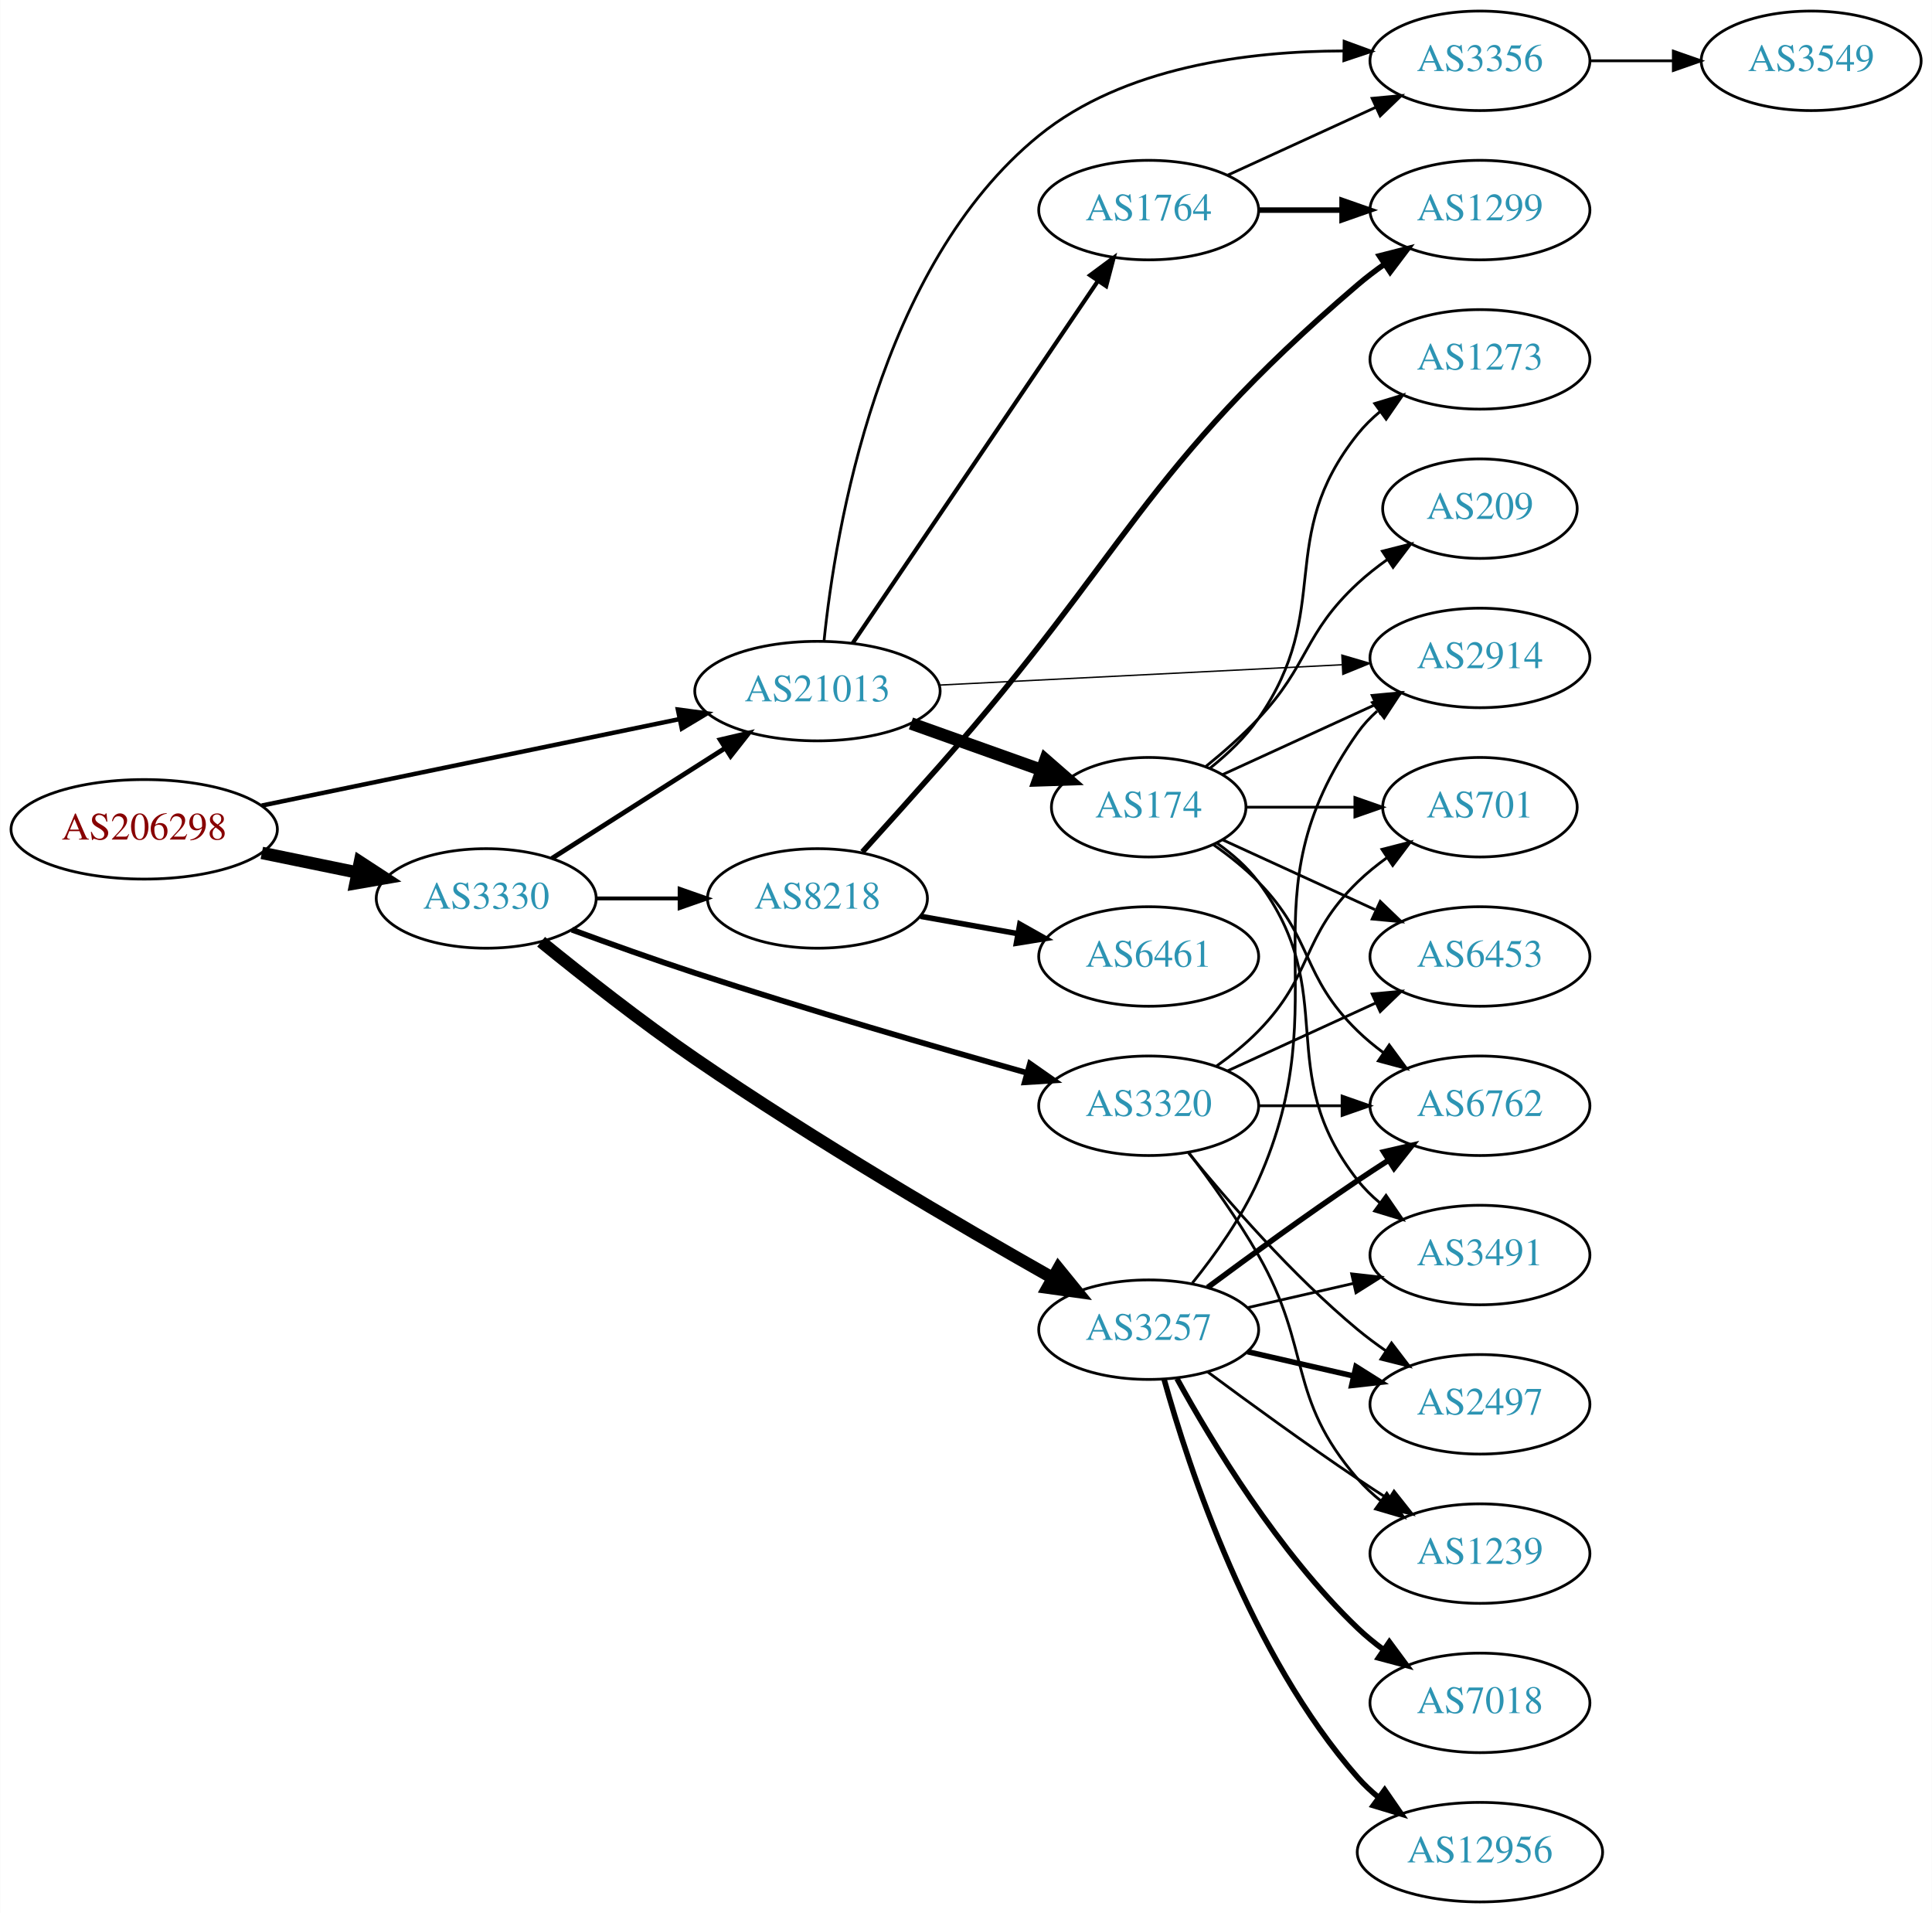
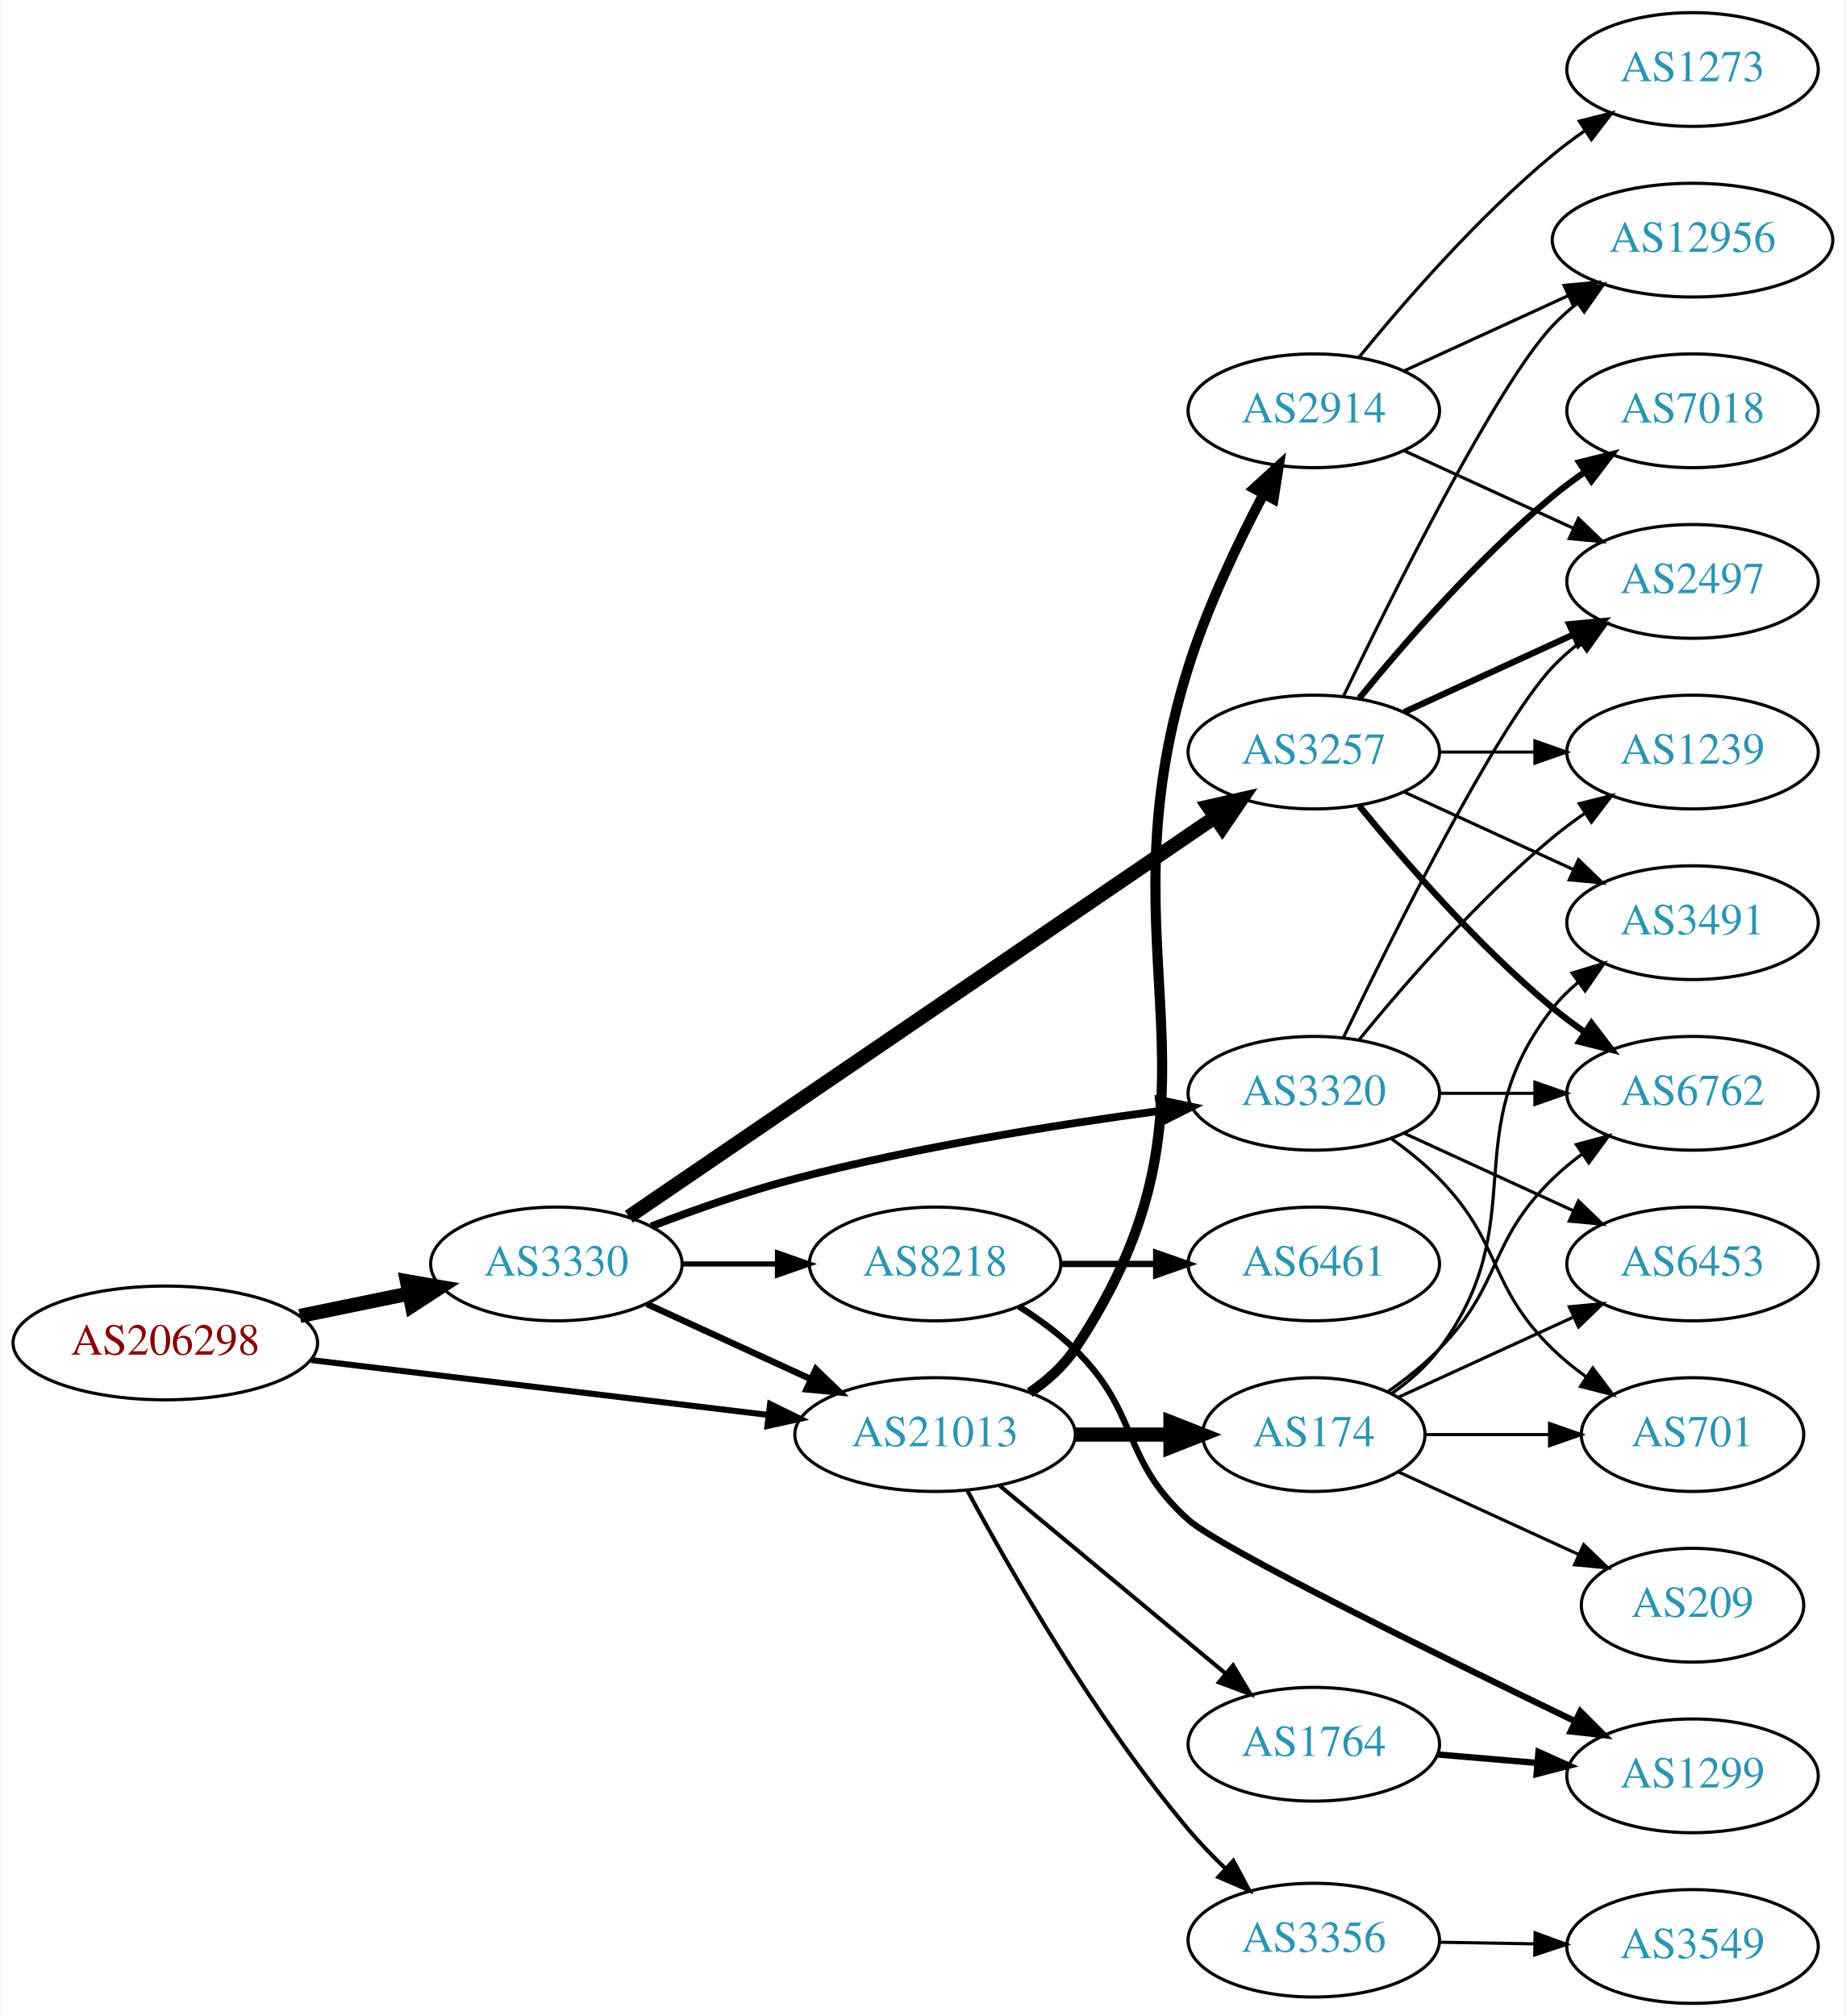
- <svg xmlns="http://www.w3.org/2000/svg" xmlns:xlink="http://www.w3.org/1999/xlink" width="699pt" height="692pt" viewBox="0.00 0.00 698.85 692.00">
-   <g id="graph0" class="graph" transform="scale(1 1) rotate(0) translate(4 688)">
-     <polygon fill="white" stroke="none" points="-4,4 -4,-688 694.855,-688 694.855,4 -4,4" />
+ <svg xmlns="http://www.w3.org/2000/svg" xmlns:xlink="http://www.w3.org/1999/xlink" width="584pt" height="638pt" viewBox="0.00 0.00 583.56 638.00">
+   <g id="graph0" class="graph" transform="scale(1 1) rotate(0) translate(4 634)">
+     <polygon fill="white" stroke="none" points="-4,4 -4,-634 579.562,-634 579.562,4 -4,4" />
    <g id="node1" class="node">
      <g id="a_node1">
        <a xlink:href="/asn/206298" xlink:title="AS206298 ~ RKM-AS [AT]">
-           <ellipse fill="#ffffff" stroke="black" cx="48.096" cy="-388" rx="48.192" ry="18" />
-           <text text-anchor="middle" x="48.096" y="-384.3" font-family="Times,serif" font-size="14.00" fill="#880000">AS206298</text>
+           <ellipse fill="#ffffff" stroke="black" cx="48.096" cy="-209" rx="48.192" ry="18" />
+           <text text-anchor="middle" x="48.096" y="-205.3" font-family="Times,serif" font-size="14.00" fill="#880000">AS206298</text>
        </a>
      </g>
    </g>
    <g id="node2" class="node">
      <g id="a_node2">
        <a xlink:href="/asn/3330" xlink:title="AS3330 ~ Vienna, Austria [AT]">
-           <ellipse fill="#ffffff" stroke="black" cx="171.838" cy="-363" rx="39.794" ry="18" />
-           <text text-anchor="middle" x="171.838" y="-359.3" font-family="Times,serif" font-size="14.00" fill="#2c94b3">AS3330</text>
+           <ellipse fill="#ffffff" stroke="black" cx="171.838" cy="-234" rx="39.794" ry="18" />
+           <text text-anchor="middle" x="171.838" y="-230.3" font-family="Times,serif" font-size="14.00" fill="#2c94b3">AS3330</text>
        </a>
      </g>
    </g>
    <g id="edge1" class="edge">
-       <path fill="none" stroke="black" stroke-width="4.5" d="M90.652,-379.466C101.727,-377.192 113.754,-374.722 125.042,-372.404" />
-       <polygon fill="black" stroke="black" stroke-width="4.5" points="126.15,-376.197 135.153,-370.328 124.565,-368.483 126.15,-376.197" />
+       <path fill="none" stroke="black" stroke-width="4.5" d="M90.652,-217.534C101.727,-219.808 113.754,-222.278 125.042,-224.596" />
+       <polygon fill="black" stroke="black" stroke-width="4.5" points="124.565,-228.517 135.153,-226.672 126.15,-220.803 124.565,-228.517" />
    </g>
    <g id="node3" class="node">
      <g id="a_node3">
        <a xlink:href="/asn/21013" xlink:title="AS21013 ~ Wels, AT [AT]">
-           <ellipse fill="#ffffff" stroke="black" cx="291.681" cy="-438" rx="44.393" ry="18" />
-           <text text-anchor="middle" x="291.681" y="-434.3" font-family="Times,serif" font-size="14.00" fill="#2c94b3">AS21013</text>
+           <ellipse fill="#ffffff" stroke="black" cx="291.681" cy="-180" rx="44.393" ry="18" />
+           <text text-anchor="middle" x="291.681" y="-176.3" font-family="Times,serif" font-size="14.00" fill="#2c94b3">AS21013</text>
        </a>
      </g>
    </g>
    <g id="edge2" class="edge">
-       <path fill="none" stroke="black" stroke-width="1.607" d="M90.626,-396.595C132.554,-405.273 197.293,-418.672 241.702,-427.863" />
-       <polygon fill="black" stroke="black" stroke-width="1.607" points="241.187,-431.331 251.689,-429.93 242.605,-424.476 241.187,-431.331" />
+       <path fill="none" stroke="black" stroke-width="1.904" d="M94.253,-203.579C135.343,-198.647 195.974,-191.369 238.988,-186.205" />
+       <polygon fill="black" stroke="black" stroke-width="1.904" points="239.463,-189.673 248.975,-185.006 238.629,-182.723 239.463,-189.673" />
    </g>
    <g id="edge5" class="edge">
-       <path fill="none" stroke="black" stroke-width="1.731" d="M195.559,-377.461C213.387,-388.807 238.434,-404.748 258.351,-417.424" />
-       <polygon fill="black" stroke="black" stroke-width="1.731" points="256.5,-420.395 266.816,-422.811 260.258,-414.489 256.5,-420.395" />
+       <path fill="none" stroke="black" stroke-width="2.045" d="M200.467,-221.339C215.965,-214.238 235.531,-205.272 252.478,-197.506" />
+       <polygon fill="black" stroke="black" stroke-width="2.045" points="253.948,-200.683 261.58,-193.335 251.031,-194.319 253.948,-200.683" />
    </g>
    <g id="node4" class="node">
      <g id="a_node4">
-         <a xlink:href="/asn/3257" xlink:title="AS3257 ~ GTT [DE]">
-           <ellipse fill="#ffffff" stroke="black" cx="411.523" cy="-207" rx="39.794" ry="18" />
-           <text text-anchor="middle" x="411.523" y="-203.3" font-family="Times,serif" font-size="14.00" fill="#2c94b3">AS3257</text>
+         <a xlink:href="/asn/8218" xlink:title="AS8218 ~ legacy Neotelecoms [FR]">
+           <ellipse fill="#ffffff" stroke="black" cx="291.681" cy="-234" rx="39.794" ry="18" />
+           <text text-anchor="middle" x="291.681" y="-230.3" font-family="Times,serif" font-size="14.00" fill="#2c94b3">AS8218</text>
        </a>
      </g>
    </g>
    <g id="edge3" class="edge">
-       <path fill="none" stroke="black" stroke-width="4.5" d="M191.699,-347.332C206.515,-335.275 227.856,-318.454 247.484,-305 290.809,-275.303 343.231,-244.68 376.724,-225.744" />
-       <polygon fill="black" stroke="black" stroke-width="4.5" points="378.861,-229.059 385.645,-220.723 374.999,-222.196 378.861,-229.059" />
+       <path fill="none" stroke="black" stroke-width="1.636" d="M211.751,-234C221.304,-234 231.654,-234 241.616,-234" />
+       <polygon fill="black" stroke="black" stroke-width="1.636" points="241.809,-237.5 251.809,-234 241.809,-230.5 241.809,-237.5" />
    </g>
    <g id="node5" class="node">
      <g id="a_node5">
        <a xlink:href="/asn/3320" xlink:title="AS3320 ~ DTAG [DE]">
          <ellipse fill="#ffffff" stroke="black" cx="411.523" cy="-288" rx="39.794" ry="18" />
          <text text-anchor="middle" x="411.523" y="-284.3" font-family="Times,serif" font-size="14.00" fill="#2c94b3">AS3320</text>
        </a>
      </g>
    </g>
    <g id="edge4" class="edge">
-       <path fill="none" stroke="black" stroke-width="2.077" d="M202.839,-351.678C216.408,-346.679 232.686,-340.85 247.484,-336 287.887,-322.759 334.461,-309.217 367.458,-299.907" />
-       <polygon fill="black" stroke="black" stroke-width="2.077" points="368.561,-303.233 377.241,-297.159 366.667,-296.494 368.561,-303.233" />
+       <path fill="none" stroke="black" stroke-width="2.455" d="M201.873,-245.903C215.53,-251.138 232.151,-256.993 247.484,-261 285.683,-270.981 329.923,-278.033 362.674,-282.421" />
+       <polygon fill="black" stroke="black" stroke-width="2.455" points="362.512,-285.93 372.881,-283.753 363.418,-278.989 362.512,-285.93" />
    </g>
    <g id="node6" class="node">
      <g id="a_node6">
-         <a xlink:href="/asn/8218" xlink:title="AS8218 ~ legacy Neotelecoms [FR]">
-           <ellipse fill="#ffffff" stroke="black" cx="291.681" cy="-363" rx="39.794" ry="18" />
-           <text text-anchor="middle" x="291.681" y="-359.3" font-family="Times,serif" font-size="14.00" fill="#2c94b3">AS8218</text>
+         <a xlink:href="/asn/3257" xlink:title="AS3257 ~ GTT [DE]">
+           <ellipse fill="#ffffff" stroke="black" cx="411.523" cy="-396" rx="39.794" ry="18" />
+           <text text-anchor="middle" x="411.523" y="-392.3" font-family="Times,serif" font-size="14.00" fill="#2c94b3">AS3257</text>
        </a>
      </g>
    </g>
    <g id="edge6" class="edge">
-       <path fill="none" stroke="black" stroke-width="1.385" d="M211.751,-363C221.304,-363 231.654,-363 241.616,-363" />
-       <polygon fill="black" stroke="black" stroke-width="1.385" points="241.809,-366.5 251.809,-363 241.809,-359.5 241.809,-366.5" />
-     </g>
-     <g id="node12" class="node">
-       <g id="a_node12">
-         <a xlink:href="/asn/1764" xlink:title="AS1764 ~ NEXTLAYER-AS [AT]">
-           <ellipse fill="#ffffff" stroke="black" cx="411.523" cy="-612" rx="39.794" ry="18" />
-           <text text-anchor="middle" x="411.523" y="-608.3" font-family="Times,serif" font-size="14.00" fill="#2c94b3">AS1764</text>
-         </a>
-       </g>
-     </g>
-     <g id="edge12" class="edge">
-       <path fill="none" stroke="black" stroke-width="1.5" d="M304.411,-455.32C325.234,-486.067 368.751,-550.322 393.091,-586.261" />
-       <polygon fill="black" stroke="black" stroke-width="1.5" points="390.335,-588.433 398.84,-594.75 396.131,-584.508 390.335,-588.433" />
-     </g>
-     <g id="node13" class="node">
-       <g id="a_node13">
-         <a xlink:href="/asn/2914" xlink:title="AS2914 ~ NTT America, Inc. [US]">
-           <ellipse fill="#ffffff" stroke="black" cx="531.366" cy="-450" rx="39.794" ry="18" />
-           <text text-anchor="middle" x="531.366" y="-446.3" font-family="Times,serif" font-size="14.00" fill="#2c94b3">AS2914</text>
-         </a>
-       </g>
-     </g>
-     <g id="edge13" class="edge">
-       <path fill="none" stroke="black" stroke-width="0.5" d="M335.723,-440.173C376.755,-442.245 438.475,-445.361 481.373,-447.527" />
-       <polygon fill="black" stroke="black" stroke-width="0.5" points="481.414,-451.033 491.578,-448.042 481.767,-444.042 481.414,-451.033" />
+       <path fill="none" stroke="black" stroke-width="4.5" d="M194.773,-248.95C237.4,-278.004 331.494,-342.136 380.115,-375.274" />
+       <polygon fill="black" stroke="black" stroke-width="4.5" points="378.16,-378.708 388.641,-381.086 382.596,-372.2 378.16,-378.708" />
    </g>
    <g id="node14" class="node">
      <g id="a_node14">
-         <a xlink:href="/asn/3356" xlink:title="AS3356 ~ Level 3 Parent, LLC [US]">
-           <ellipse fill="#ffffff" stroke="black" cx="531.366" cy="-666" rx="39.794" ry="18" />
-           <text text-anchor="middle" x="531.366" y="-662.3" font-family="Times,serif" font-size="14.00" fill="#2c94b3">AS3356</text>
+         <a xlink:href="/asn/2914" xlink:title="AS2914 ~ NTT America, Inc. [US]">
+           <ellipse fill="#ffffff" stroke="black" cx="411.523" cy="-504" rx="39.794" ry="18" />
+           <text text-anchor="middle" x="411.523" y="-500.3" font-family="Times,serif" font-size="14.00" fill="#2c94b3">AS2914</text>
        </a>
      </g>
    </g>
    <g id="edge14" class="edge">
-       <path fill="none" stroke="black" d="M294.063,-456.157C298.142,-496.11 313.793,-591.828 371.877,-639 402.508,-663.877 447.642,-669.512 481.92,-669.57" />
-       <polygon fill="black" stroke="black" points="482.232,-673.066 492.181,-669.425 482.132,-666.067 482.232,-673.066" />
+       <path fill="none" stroke="black" stroke-width="3.214" d="M321.625,-193.283C327.101,-197.005 332.243,-201.557 335.877,-207 389.915,-287.944 342.636,-330.172 371.877,-423 377.847,-441.953 387.46,-462.124 395.604,-477.596" />
+       <polygon fill="black" stroke="black" stroke-width="3.214" points="392.615,-479.427 400.44,-486.57 398.777,-476.106 392.615,-479.427" />
    </g>
    <g id="node15" class="node">
      <g id="a_node15">
        <a xlink:href="/asn/174" xlink:title="AS174 ~ Cogent Communications [US]">
-           <ellipse fill="#ffffff" stroke="black" cx="411.523" cy="-396" rx="35.194" ry="18" />
-           <text text-anchor="middle" x="411.523" y="-392.3" font-family="Times,serif" font-size="14.00" fill="#2c94b3">AS174</text>
+           <ellipse fill="#ffffff" stroke="black" cx="411.523" cy="-180" rx="35.194" ry="18" />
+           <text text-anchor="middle" x="411.523" y="-176.3" font-family="Times,serif" font-size="14.00" fill="#2c94b3">AS174</text>
        </a>
      </g>
    </g>
    <g id="edge15" class="edge">
-       <path fill="none" stroke="black" stroke-width="4.5" d="M325.506,-426.301C340.143,-421.084 357.472,-414.908 372.654,-409.497" />
-       <polygon fill="black" stroke="black" stroke-width="4.5" points="374.173,-413.135 382.271,-406.069 371.53,-405.718 374.173,-413.135" />
+       <path fill="none" stroke="black" stroke-width="4.5" d="M335.892,-180C345.74,-180 356.219,-180 366.116,-180" />
+       <polygon fill="black" stroke="black" stroke-width="4.5" points="366.168,-183.938 376.168,-180 366.168,-176.063 366.168,-183.938" />
+     </g>
+     <g id="node16" class="node">
+       <g id="a_node16">
+         <a xlink:href="/asn/1764" xlink:title="AS1764 ~ NEXTLAYER-AS [AT]">
+           <ellipse fill="#ffffff" stroke="black" cx="411.523" cy="-82" rx="39.794" ry="18" />
+           <text text-anchor="middle" x="411.523" y="-78.3" font-family="Times,serif" font-size="14.00" fill="#2c94b3">AS1764</text>
+         </a>
+       </g>
+     </g>
+     <g id="edge16" class="edge">
+       <path fill="none" stroke="black" stroke-width="1.286" d="M312.14,-163.817C331.617,-147.62 361.74,-122.569 383.525,-104.452" />
+       <polygon fill="black" stroke="black" stroke-width="1.286" points="385.975,-106.967 391.426,-97.882 381.499,-101.585 385.975,-106.967" />
+     </g>
+     <g id="node17" class="node">
+       <g id="a_node17">
+         <a xlink:href="/asn/3356" xlink:title="AS3356 ~ Level 3 Parent, LLC [US]">
+           <ellipse fill="#ffffff" stroke="black" cx="411.523" cy="-20" rx="39.794" ry="18" />
+           <text text-anchor="middle" x="411.523" y="-16.3" font-family="Times,serif" font-size="14.00" fill="#2c94b3">AS3356</text>
+         </a>
+       </g>
+     </g>
+     <g id="edge17" class="edge">
+       <path fill="none" stroke="black" stroke-width="1.286" d="M301.826,-162.424C315.34,-137.275 342.259,-90.178 371.877,-55 375.448,-50.759 379.522,-46.543 383.655,-42.584" />
+       <polygon fill="black" stroke="black" stroke-width="1.286" points="386.061,-45.126 391.06,-35.785 381.327,-39.97 386.061,-45.126" />
+     </g>
+     <g id="node7" class="node">
+       <g id="a_node7">
+         <a xlink:href="/asn/6461" xlink:title="AS6461 ~ Zayo Bandwidth [US]">
+           <ellipse fill="#ffffff" stroke="black" cx="411.523" cy="-234" rx="39.794" ry="18" />
+           <text text-anchor="middle" x="411.523" y="-230.3" font-family="Times,serif" font-size="14.00" fill="#2c94b3">AS6461</text>
+         </a>
+       </g>
+     </g>
+     <g id="edge7" class="edge">
+       <path fill="none" stroke="black" stroke-width="2" d="M331.593,-234C341.146,-234 351.496,-234 361.459,-234" />
+       <polygon fill="black" stroke="black" stroke-width="2" points="361.651,-237.5 371.651,-234 361.651,-230.5 361.651,-237.5" />
    </g>
    <g id="node8" class="node">
      <g id="a_node8">
+         <a xlink:href="/asn/1299" xlink:title="AS1299 ~ Telia Carrier [EU]">
+           <ellipse fill="#ffffff" stroke="black" cx="531.366" cy="-72" rx="39.794" ry="18" />
+           <text text-anchor="middle" x="531.366" y="-68.3" font-family="Times,serif" font-size="14.00" fill="#2c94b3">AS1299</text>
+         </a>
+       </g>
+     </g>
+     <g id="edge8" class="edge">
+       <path fill="none" stroke="black" stroke-width="2" d="M318.21,-220.538C324.372,-216.638 330.674,-212.052 335.877,-207 356.57,-186.906 350.337,-172.184 371.877,-153 381.846,-144.12 450.583,-110.316 494.199,-89.285" />
+       <polygon fill="black" stroke="black" stroke-width="2" points="495.867,-92.367 503.361,-84.877 492.832,-86.059 495.867,-92.367" />
+     </g>
+     <g id="node9" class="node">
+       <g id="a_node9">
+         <a xlink:href="/asn/1239" xlink:title="AS1239 ~ Sprint [US]">
+           <ellipse fill="#ffffff" stroke="black" cx="531.366" cy="-396" rx="39.794" ry="18" />
+           <text text-anchor="middle" x="531.366" y="-392.3" font-family="Times,serif" font-size="14.00" fill="#2c94b3">AS1239</text>
+         </a>
+       </g>
+     </g>
+     <g id="edge9" class="edge">
+       <path fill="none" stroke="black" d="M425.942,-305.065C440.057,-322.375 463.471,-349.345 487.17,-369 490.386,-371.668 493.886,-374.27 497.457,-376.741" />
+       <polygon fill="black" stroke="black" points="495.535,-379.666 505.813,-382.236 499.381,-373.817 495.535,-379.666" />
+     </g>
+     <g id="node10" class="node">
+       <g id="a_node10">
+         <a xlink:href="/asn/2497" xlink:title="AS2497 ~ Internet Initiative Japan Inc. [JP]">
+           <ellipse fill="#ffffff" stroke="black" cx="531.366" cy="-450" rx="39.794" ry="18" />
+           <text text-anchor="middle" x="531.366" y="-446.3" font-family="Times,serif" font-size="14.00" fill="#2c94b3">AS2497</text>
+         </a>
+       </g>
+     </g>
+     <g id="edge10" class="edge">
+       <path fill="none" stroke="black" d="M420.87,-305.595C436.337,-337.732 469.483,-404.34 487.17,-423 489.755,-425.728 492.673,-428.294 495.741,-430.677" />
+       <polygon fill="black" stroke="black" points="493.895,-433.658 504.09,-436.543 497.92,-427.93 493.895,-433.658" />
+     </g>
+     <g id="node11" class="node">
+       <g id="a_node11">
        <a xlink:href="/asn/6762" xlink:title="AS6762 ~ TELECOM ITALIA SPARKLE S.p.A. [IT]">
          <ellipse fill="#ffffff" stroke="black" cx="531.366" cy="-288" rx="39.794" ry="18" />
          <text text-anchor="middle" x="531.366" y="-284.3" font-family="Times,serif" font-size="14.00" fill="#2c94b3">AS6762</text>
        </a>
      </g>
    </g>
-     <g id="edge21" class="edge">
-       <path fill="none" stroke="black" stroke-width="2" d="M432.853,-222.277C447.716,-233.304 468.46,-248.407 487.17,-261 490.719,-263.389 494.469,-265.839 498.217,-268.242" />
-       <polygon fill="black" stroke="black" stroke-width="2" points="496.544,-271.325 506.866,-273.712 500.285,-265.409 496.544,-271.325" />
-     </g>
-     <g id="node10" class="node">
-       <g id="a_node10">
-         <a xlink:href="/asn/2497" xlink:title="AS2497 ~ Internet Initiative Japan Inc. [JP]">
-           <ellipse fill="#ffffff" stroke="black" cx="531.366" cy="-180" rx="39.794" ry="18" />
-           <text text-anchor="middle" x="531.366" y="-176.3" font-family="Times,serif" font-size="14.00" fill="#2c94b3">AS2497</text>
-         </a>
-       </g>
-     </g>
-     <g id="edge23" class="edge">
-       <path fill="none" stroke="black" stroke-width="2" d="M447.242,-199.045C459.242,-196.296 472.863,-193.175 485.556,-190.267" />
-       <polygon fill="black" stroke="black" stroke-width="2" points="486.522,-193.636 495.487,-187.991 484.958,-186.813 486.522,-193.636" />
-     </g>
-     <g id="node11" class="node">
-       <g id="a_node11">
-         <a xlink:href="/asn/1239" xlink:title="AS1239 ~ Sprint [US]">
-           <ellipse fill="#ffffff" stroke="black" cx="531.366" cy="-126" rx="39.794" ry="18" />
-           <text text-anchor="middle" x="531.366" y="-122.3" font-family="Times,serif" font-size="14.00" fill="#2c94b3">AS1239</text>
-         </a>
-       </g>
-     </g>
-     <g id="edge20" class="edge">
-       <path fill="none" stroke="black" d="M432.853,-191.723C447.716,-180.696 468.46,-165.593 487.17,-153 490.719,-150.611 494.469,-148.161 498.217,-145.758" />
-       <polygon fill="black" stroke="black" points="500.285,-148.591 506.866,-140.288 496.544,-142.675 500.285,-148.591" />
-     </g>
-     <g id="edge24" class="edge">
-       <path fill="none" stroke="black" d="M427.334,-223.894C435.492,-234.025 445.154,-247.525 451.17,-261 481.239,-328.349 444.59,-362.775 487.17,-423 489.161,-425.816 491.548,-428.401 494.164,-430.76" />
-       <polygon fill="black" stroke="black" points="492.463,-433.865 502.532,-437.162 496.716,-428.306 492.463,-433.865" />
-     </g>
-     <g id="node17" class="node">
-       <g id="a_node17">
-         <a xlink:href="/asn/3491" xlink:title="AS3491 ~ PCCW Global, Inc. [US]">
+     <g id="edge11" class="edge">
+       <path fill="none" stroke="black" d="M451.436,-288C460.989,-288 471.339,-288 481.301,-288" />
+       <polygon fill="black" stroke="black" points="481.494,-291.5 491.494,-288 481.494,-284.5 481.494,-291.5" />
+     </g>
+     <g id="node12" class="node">
+       <g id="a_node12">
+         <a xlink:href="/asn/701" xlink:title="AS701 ~ UUNET [US]">
+           <ellipse fill="#ffffff" stroke="black" cx="531.366" cy="-180" rx="35.194" ry="18" />
+           <text text-anchor="middle" x="531.366" y="-176.3" font-family="Times,serif" font-size="14.00" fill="#2c94b3">AS701</text>
+         </a>
+       </g>
+     </g>
+     <g id="edge12" class="edge">
+       <path fill="none" stroke="black" d="M436.117,-273.611C441.373,-269.852 446.705,-265.563 451.17,-261 471.342,-240.383 466.476,-227.094 487.17,-207 490.397,-203.866 494.048,-200.911 497.827,-198.188" />
+       <polygon fill="black" stroke="black" points="499.805,-201.075 506.187,-192.617 495.924,-195.25 499.805,-201.075" />
+     </g>
+     <g id="node13" class="node">
+       <g id="a_node13">
+         <a xlink:href="/asn/6453" xlink:title="AS6453 ~ TATA COMMUNICATIONS (AMERICA) INC [US]">
          <ellipse fill="#ffffff" stroke="black" cx="531.366" cy="-234" rx="39.794" ry="18" />
-           <text text-anchor="middle" x="531.366" y="-230.3" font-family="Times,serif" font-size="14.00" fill="#2c94b3">AS3491</text>
-         </a>
-       </g>
+           <text text-anchor="middle" x="531.366" y="-230.3" font-family="Times,serif" font-size="14.00" fill="#2c94b3">AS6453</text>
+         </a>
+       </g>
+     </g>
+     <g id="edge13" class="edge">
+       <path fill="none" stroke="black" d="M440.152,-275.339C456.109,-268.027 476.379,-258.739 493.662,-250.819" />
+       <polygon fill="black" stroke="black" points="495.277,-253.929 502.91,-246.581 492.361,-247.565 495.277,-253.929" />
+     </g>
+     <g id="edge22" class="edge">
+       <path fill="none" stroke="black" d="M451.436,-396C460.989,-396 471.339,-396 481.301,-396" />
+       <polygon fill="black" stroke="black" points="481.494,-399.5 491.494,-396 481.494,-392.5 481.494,-399.5" />
+     </g>
+     <g id="edge19" class="edge">
+       <path fill="none" stroke="black" stroke-width="2" d="M440.152,-408.661C456.109,-415.973 476.379,-425.261 493.662,-433.181" />
+       <polygon fill="black" stroke="black" stroke-width="2" points="492.361,-436.435 502.91,-437.419 495.277,-430.071 492.361,-436.435" />
    </g>
    <g id="edge18" class="edge">
-       <path fill="none" stroke="black" d="M447.242,-214.955C459.242,-217.704 472.863,-220.825 485.556,-223.733" />
-       <polygon fill="black" stroke="black" points="484.958,-227.187 495.487,-226.009 486.522,-220.364 484.958,-227.187" />
+       <path fill="none" stroke="black" stroke-width="2" d="M425.942,-378.935C440.057,-361.625 463.471,-334.655 487.17,-315 490.386,-312.332 493.886,-309.73 497.457,-307.259" />
+       <polygon fill="black" stroke="black" stroke-width="2" points="499.381,-310.183 505.813,-301.764 495.535,-304.334 499.381,-310.183" />
    </g>
    <g id="node18" class="node">
      <g id="a_node18">
        <a xlink:href="/asn/7018" xlink:title="AS7018 ~ AT&amp;T Services, Inc. [US]">
-           <ellipse fill="#ffffff" stroke="black" cx="531.366" cy="-72" rx="39.794" ry="18" />
-           <text text-anchor="middle" x="531.366" y="-68.3" font-family="Times,serif" font-size="14.00" fill="#2c94b3">AS7018</text>
-         </a>
-       </g>
-     </g>
-     <g id="edge19" class="edge">
-       <path fill="none" stroke="black" stroke-width="2" d="M421.764,-189.287C434.31,-166.439 458.487,-126.389 487.17,-99 490.038,-96.261 493.227,-93.653 496.536,-91.215" />
-       <polygon fill="black" stroke="black" stroke-width="2" points="498.599,-94.044 504.895,-85.523 494.659,-88.258 498.599,-94.044" />
+           <ellipse fill="#ffffff" stroke="black" cx="531.366" cy="-504" rx="39.794" ry="18" />
+           <text text-anchor="middle" x="531.366" y="-500.3" font-family="Times,serif" font-size="14.00" fill="#2c94b3">AS7018</text>
+         </a>
+       </g>
+     </g>
+     <g id="edge20" class="edge">
+       <path fill="none" stroke="black" stroke-width="2" d="M425.942,-413.065C440.057,-430.375 463.471,-457.345 487.17,-477 490.386,-479.668 493.886,-482.27 497.457,-484.741" />
+       <polygon fill="black" stroke="black" stroke-width="2" points="495.535,-487.666 505.813,-490.236 499.381,-481.817 495.535,-487.666" />
    </g>
    <g id="node19" class="node">
      <g id="a_node19">
-         <a xlink:href="/asn/12956" xlink:title="AS12956 ~ TELXIUS [ES]">
-           <ellipse fill="#ffffff" stroke="black" cx="531.366" cy="-18" rx="44.393" ry="18" />
-           <text text-anchor="middle" x="531.366" y="-14.3" font-family="Times,serif" font-size="14.00" fill="#2c94b3">AS12956</text>
-         </a>
-       </g>
-     </g>
-     <g id="edge22" class="edge">
-       <path fill="none" stroke="black" stroke-width="2" d="M417.096,-189.054C426.002,-157.005 448.286,-89.158 487.17,-45 489.46,-42.399 492.061,-39.962 494.825,-37.699" />
-       <polygon fill="black" stroke="black" stroke-width="2" points="496.904,-40.514 502.918,-31.792 492.777,-34.86 496.904,-40.514" />
-     </g>
-     <g id="node7" class="node">
-       <g id="a_node7">
-         <a xlink:href="/asn/6453" xlink:title="AS6453 ~ TATA COMMUNICATIONS (AMERICA) INC [US]">
+         <a xlink:href="/asn/3491" xlink:title="AS3491 ~ PCCW Global, Inc. [US]">
          <ellipse fill="#ffffff" stroke="black" cx="531.366" cy="-342" rx="39.794" ry="18" />
-           <text text-anchor="middle" x="531.366" y="-338.3" font-family="Times,serif" font-size="14.00" fill="#2c94b3">AS6453</text>
-         </a>
-       </g>
-     </g>
-     <g id="edge7" class="edge">
-       <path fill="none" stroke="black" d="M440.152,-300.661C456.109,-307.973 476.379,-317.261 493.662,-325.181" />
-       <polygon fill="black" stroke="black" points="492.361,-328.435 502.91,-329.419 495.277,-322.071 492.361,-328.435" />
-     </g>
-     <g id="edge8" class="edge">
-       <path fill="none" stroke="black" d="M451.436,-288C460.989,-288 471.339,-288 481.301,-288" />
-       <polygon fill="black" stroke="black" points="481.494,-291.5 491.494,-288 481.494,-284.5 481.494,-291.5" />
-     </g>
-     <g id="node9" class="node">
-       <g id="a_node9">
-         <a xlink:href="/asn/701" xlink:title="AS701 ~ UUNET [US]">
-           <ellipse fill="#ffffff" stroke="black" cx="531.366" cy="-396" rx="35.194" ry="18" />
-           <text text-anchor="middle" x="531.366" y="-392.3" font-family="Times,serif" font-size="14.00" fill="#2c94b3">AS701</text>
-         </a>
-       </g>
-     </g>
-     <g id="edge9" class="edge">
-       <path fill="none" stroke="black" d="M436.117,-302.389C441.373,-306.148 446.705,-310.437 451.17,-315 471.342,-335.617 466.476,-348.906 487.17,-369 490.397,-372.134 494.048,-375.089 497.827,-377.812" />
-       <polygon fill="black" stroke="black" points="495.924,-380.75 506.187,-383.383 499.805,-374.925 495.924,-380.75" />
-     </g>
-     <g id="edge10" class="edge">
-       <path fill="none" stroke="black" d="M425.942,-270.935C440.057,-253.625 463.471,-226.655 487.17,-207 490.386,-204.332 493.886,-201.73 497.457,-199.259" />
-       <polygon fill="black" stroke="black" points="499.381,-202.183 505.813,-193.764 495.535,-196.334 499.381,-202.183" />
-     </g>
-     <g id="edge11" class="edge">
-       <path fill="none" stroke="black" d="M425.984,-271.087C433.877,-260.73 443.727,-247.008 451.17,-234 470.734,-199.806 461.336,-182.742 487.17,-153 489.634,-150.162 492.471,-147.523 495.489,-145.094" />
-       <polygon fill="black" stroke="black" points="497.676,-147.833 503.767,-139.164 493.599,-142.142 497.676,-147.833" />
-     </g>
-     <g id="node16" class="node">
-       <g id="a_node16">
-         <a xlink:href="/asn/1299" xlink:title="AS1299 ~ Telia Carrier [EU]">
-           <ellipse fill="#ffffff" stroke="black" cx="531.366" cy="-612" rx="39.794" ry="18" />
-           <text text-anchor="middle" x="531.366" y="-608.3" font-family="Times,serif" font-size="14.00" fill="#2c94b3">AS1299</text>
-         </a>
-       </g>
-     </g>
-     <g id="edge26" class="edge">
-       <path fill="none" stroke="black" stroke-width="2" d="M307.944,-379.82C316.243,-389.001 326.666,-400.588 335.877,-411 403.775,-487.757 409.245,-518.445 487.17,-585 490.185,-587.576 493.47,-590.077 496.837,-592.452" />
-       <polygon fill="black" stroke="black" stroke-width="2" points="495.004,-595.437 505.269,-598.063 498.882,-589.609 495.004,-595.437" />
+           <text text-anchor="middle" x="531.366" y="-338.3" font-family="Times,serif" font-size="14.00" fill="#2c94b3">AS3491</text>
+         </a>
+       </g>
+     </g>
+     <g id="edge21" class="edge">
+       <path fill="none" stroke="black" d="M440.152,-383.339C456.109,-376.027 476.379,-366.739 493.662,-358.819" />
+       <polygon fill="black" stroke="black" points="495.277,-361.929 502.91,-354.581 492.361,-355.565 495.277,-361.929" />
    </g>
    <g id="node20" class="node">
      <g id="a_node20">
-         <a xlink:href="/asn/6461" xlink:title="AS6461 ~ Zayo Bandwidth [US]">
-           <ellipse fill="#ffffff" stroke="black" cx="411.523" cy="-342" rx="39.794" ry="18" />
-           <text text-anchor="middle" x="411.523" y="-338.3" font-family="Times,serif" font-size="14.00" fill="#2c94b3">AS6461</text>
-         </a>
-       </g>
-     </g>
-     <g id="edge25" class="edge">
-       <path fill="none" stroke="black" stroke-width="2" d="M328.999,-356.528C340.087,-354.552 352.435,-352.352 364.098,-350.273" />
-       <polygon fill="black" stroke="black" stroke-width="2" points="364.891,-353.687 374.122,-348.487 363.663,-346.796 364.891,-353.687" />
-     </g>
-     <g id="edge17" class="edge">
-       <path fill="none" stroke="black" d="M440.152,-624.661C456.109,-631.973 476.379,-641.261 493.662,-649.181" />
-       <polygon fill="black" stroke="black" points="492.361,-652.435 502.91,-653.419 495.277,-646.071 492.361,-652.435" />
-     </g>
-     <g id="edge16" class="edge">
-       <path fill="none" stroke="black" stroke-width="2" d="M451.436,-612C460.989,-612 471.339,-612 481.301,-612" />
-       <polygon fill="black" stroke="black" stroke-width="2" points="481.494,-615.5 491.494,-612 481.494,-608.5 481.494,-615.5" />
+         <a xlink:href="/asn/12956" xlink:title="AS12956 ~ TELXIUS [ES]">
+           <ellipse fill="#ffffff" stroke="black" cx="531.366" cy="-558" rx="44.393" ry="18" />
+           <text text-anchor="middle" x="531.366" y="-554.3" font-family="Times,serif" font-size="14.00" fill="#2c94b3">AS12956</text>
+         </a>
+       </g>
+     </g>
+     <g id="edge23" class="edge">
+       <path fill="none" stroke="black" d="M420.87,-413.595C436.337,-445.732 469.483,-512.34 487.17,-531 489.554,-533.515 492.22,-535.893 495.026,-538.117" />
+       <polygon fill="black" stroke="black" points="493.02,-540.985 503.188,-543.961 497.095,-535.293 493.02,-540.985" />
+     </g>
+     <g id="edge32" class="edge">
+       <path fill="none" stroke="black" d="M440.152,-491.339C456.109,-484.027 476.379,-474.739 493.662,-466.819" />
+       <polygon fill="black" stroke="black" points="495.277,-469.929 502.91,-462.581 492.361,-463.565 495.277,-469.929" />
+     </g>
+     <g id="edge33" class="edge">
+       <path fill="none" stroke="black" d="M440.152,-516.661C455.65,-523.762 475.216,-532.728 492.163,-540.494" />
+       <polygon fill="black" stroke="black" points="490.716,-543.681 501.266,-544.665 493.633,-537.317 490.716,-543.681" />
+     </g>
+     <g id="node23" class="node">
+       <g id="a_node23">
+         <a xlink:href="/asn/1273" xlink:title="AS1273 ~ Vodafone Group PLC [EU]">
+           <ellipse fill="#ffffff" stroke="black" cx="531.366" cy="-612" rx="39.794" ry="18" />
+           <text text-anchor="middle" x="531.366" y="-608.3" font-family="Times,serif" font-size="14.00" fill="#2c94b3">AS1273</text>
+         </a>
+       </g>
+     </g>
+     <g id="edge31" class="edge">
+       <path fill="none" stroke="black" d="M425.942,-521.065C440.057,-538.375 463.471,-565.345 487.17,-585 490.386,-587.668 493.886,-590.27 497.457,-592.741" />
+       <polygon fill="black" stroke="black" points="495.535,-595.666 505.813,-598.236 499.381,-589.817 495.535,-595.666" />
+     </g>
+     <g id="edge29" class="edge">
+       <path fill="none" stroke="black" d="M434.906,-193.532C440.548,-197.49 446.361,-202.086 451.17,-207 471.342,-227.617 466.476,-240.906 487.17,-261 490.015,-263.763 493.189,-266.386 496.489,-268.834" />
+       <polygon fill="black" stroke="black" points="494.605,-271.786 504.837,-274.538 498.554,-266.006 494.605,-271.786" />
+     </g>
+     <g id="edge30" class="edge">
+       <path fill="none" stroke="black" d="M446.925,-180C459.147,-180 473.082,-180 486.017,-180" />
+       <polygon fill="black" stroke="black" points="486.125,-183.5 496.125,-180 486.125,-176.5 486.125,-183.5" />
+     </g>
+     <g id="edge26" class="edge">
+       <path fill="none" stroke="black" d="M438.384,-191.851C454.505,-199.238 475.507,-208.862 493.372,-217.048" />
+       <polygon fill="black" stroke="black" points="492.375,-220.441 502.924,-221.425 495.291,-214.077 492.375,-220.441" />
+     </g>
+     <g id="edge27" class="edge">
+       <path fill="none" stroke="black" d="M436.249,-193.011C441.746,-196.919 447.154,-201.622 451.17,-207 481.441,-247.542 455.871,-275.246 487.17,-315 489.495,-317.953 492.238,-320.67 495.197,-323.147" />
+       <polygon fill="black" stroke="black" points="493.257,-326.064 503.394,-329.145 497.39,-320.415 493.257,-326.064" />
+     </g>
+     <g id="node22" class="node">
+       <g id="a_node22">
+         <a xlink:href="/asn/209" xlink:title="AS209 ~ CenturyLink Communications, LLC [US]">
+           <ellipse fill="#ffffff" stroke="black" cx="531.366" cy="-126" rx="35.194" ry="18" />
+           <text text-anchor="middle" x="531.366" y="-122.3" font-family="Times,serif" font-size="14.00" fill="#2c94b3">AS209</text>
+         </a>
+       </g>
+     </g>
+     <g id="edge28" class="edge">
+       <path fill="none" stroke="black" d="M438.384,-168.149C455.116,-160.482 477.106,-150.406 495.389,-142.028" />
+       <polygon fill="black" stroke="black" points="496.932,-145.171 504.565,-137.823 494.016,-138.807 496.932,-145.171" />
+     </g>
+     <g id="edge24" class="edge">
+       <path fill="none" stroke="black" stroke-width="2" d="M450.783,-78.753C460.763,-77.906 471.649,-76.983 482.075,-76.098" />
+       <polygon fill="black" stroke="black" stroke-width="2" points="482.629,-79.564 492.297,-75.23 482.037,-72.589 482.629,-79.564" />
    </g>
    <g id="node21" class="node">
      <g id="a_node21">
        <a xlink:href="/asn/3549" xlink:title="AS3549 ~ Level 3 Parent, LLC [US]">
-           <ellipse fill="#ffffff" stroke="black" cx="651.208" cy="-666" rx="39.794" ry="18" />
-           <text text-anchor="middle" x="651.208" y="-662.3" font-family="Times,serif" font-size="14.00" fill="#2c94b3">AS3549</text>
-         </a>
-       </g>
-     </g>
-     <g id="edge27" class="edge">
-       <path fill="none" stroke="black" d="M571.278,-666C580.832,-666 591.181,-666 601.144,-666" />
-       <polygon fill="black" stroke="black" points="601.336,-669.5 611.336,-666 601.336,-662.5 601.336,-669.5" />
-     </g>
-     <g id="edge30" class="edge">
-       <path fill="none" stroke="black" d="M438.384,-384.149C454.505,-376.762 475.507,-367.138 493.372,-358.952" />
-       <polygon fill="black" stroke="black" points="495.291,-361.923 502.924,-354.575 492.375,-355.559 495.291,-361.923" />
-     </g>
-     <g id="edge31" class="edge">
-       <path fill="none" stroke="black" d="M434.906,-382.468C440.548,-378.51 446.361,-373.914 451.17,-369 471.342,-348.383 466.476,-335.094 487.17,-315 490.015,-312.237 493.189,-309.614 496.489,-307.166" />
-       <polygon fill="black" stroke="black" points="498.554,-309.994 504.837,-301.462 494.605,-304.214 498.554,-309.994" />
-     </g>
-     <g id="edge33" class="edge">
-       <path fill="none" stroke="black" d="M446.925,-396C459.147,-396 473.082,-396 486.017,-396" />
-       <polygon fill="black" stroke="black" points="486.125,-399.5 496.125,-396 486.125,-392.5 486.125,-399.5" />
-     </g>
-     <g id="edge29" class="edge">
-       <path fill="none" stroke="black" d="M438.384,-407.851C454.505,-415.238 475.507,-424.862 493.372,-433.048" />
-       <polygon fill="black" stroke="black" points="492.375,-436.441 502.924,-437.425 495.291,-430.077 492.375,-436.441" />
-     </g>
-     <g id="edge34" class="edge">
-       <path fill="none" stroke="black" d="M436.249,-382.989C441.746,-379.081 447.154,-374.378 451.17,-369 481.441,-328.458 455.871,-300.754 487.17,-261 489.495,-258.047 492.238,-255.33 495.197,-252.853" />
-       <polygon fill="black" stroke="black" points="497.39,-255.585 503.394,-246.855 493.257,-249.936 497.39,-255.585" />
-     </g>
-     <g id="node22" class="node">
-       <g id="a_node22">
-         <a xlink:href="/asn/1273" xlink:title="AS1273 ~ Vodafone Group PLC [EU]">
-           <ellipse fill="#ffffff" stroke="black" cx="531.366" cy="-558" rx="39.794" ry="18" />
-           <text text-anchor="middle" x="531.366" y="-554.3" font-family="Times,serif" font-size="14.00" fill="#2c94b3">AS1273</text>
-         </a>
-       </g>
-     </g>
-     <g id="edge28" class="edge">
-       <path fill="none" stroke="black" d="M433.747,-410.149C440.042,-415.178 446.494,-421.278 451.17,-428 478.859,-467.811 456.897,-493.117 487.17,-531 489.516,-533.936 492.274,-536.642 495.242,-539.112" />
-       <polygon fill="black" stroke="black" points="493.309,-542.035 503.451,-545.099 497.434,-536.379 493.309,-542.035" />
-     </g>
-     <g id="node23" class="node">
-       <g id="a_node23">
-         <a xlink:href="/asn/209" xlink:title="AS209 ~ CenturyLink Communications, LLC [US]">
-           <ellipse fill="#ffffff" stroke="black" cx="531.366" cy="-504" rx="35.194" ry="18" />
-           <text text-anchor="middle" x="531.366" y="-500.3" font-family="Times,serif" font-size="14.00" fill="#2c94b3">AS209</text>
-         </a>
-       </g>
-     </g>
-     <g id="edge32" class="edge">
-       <path fill="none" stroke="black" d="M432.216,-410.748C438.561,-415.897 445.43,-421.918 451.17,-428 469.716,-447.654 467.358,-458.621 487.17,-477 490.468,-480.06 494.161,-482.97 497.963,-485.669" />
-       <polygon fill="black" stroke="black" points="496.074,-488.616 506.345,-491.216 499.937,-482.779 496.074,-488.616" />
+           <ellipse fill="#ffffff" stroke="black" cx="531.366" cy="-18" rx="39.794" ry="18" />
+           <text text-anchor="middle" x="531.366" y="-14.3" font-family="Times,serif" font-size="14.00" fill="#2c94b3">AS3549</text>
+         </a>
+       </g>
+     </g>
+     <g id="edge25" class="edge">
+       <path fill="none" stroke="black" d="M451.436,-19.34C460.989,-19.177 471.339,-19.002 481.301,-18.833" />
+       <polygon fill="black" stroke="black" points="481.555,-22.329 491.494,-18.66 481.436,-15.33 481.555,-22.329" />
    </g>
  </g>
</svg>
